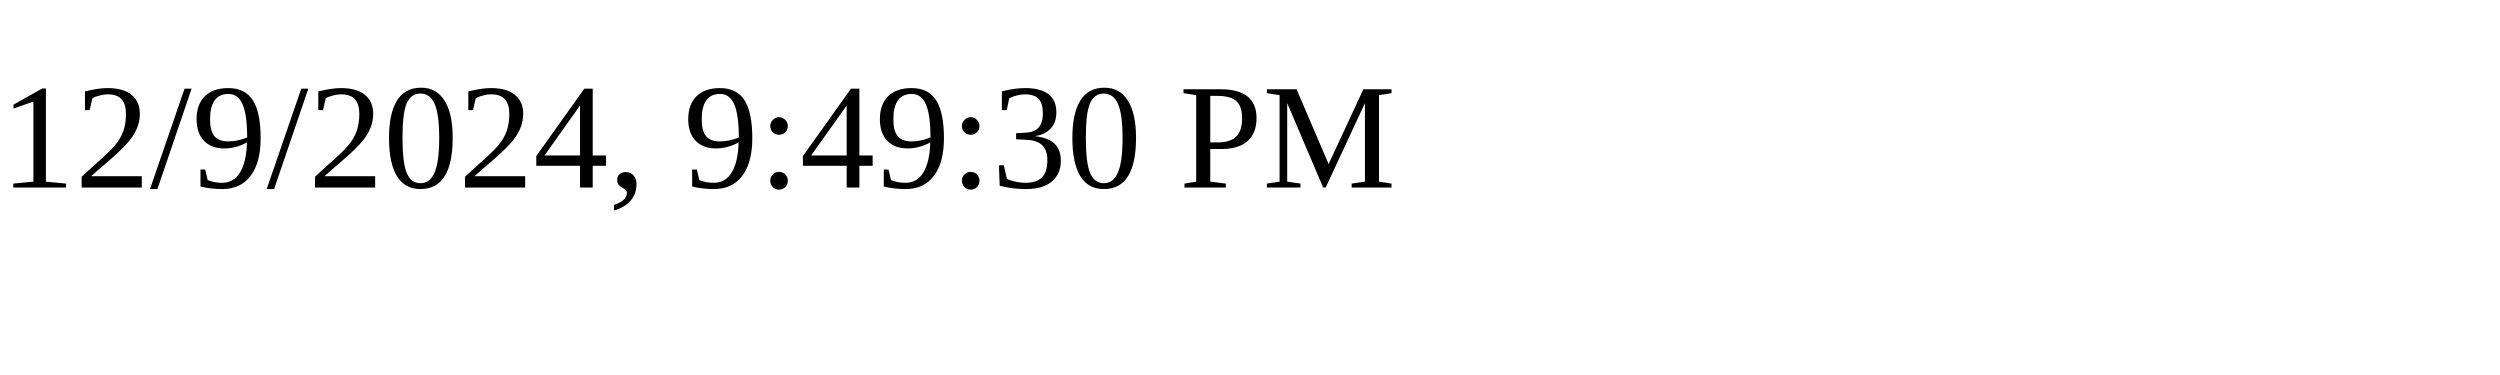
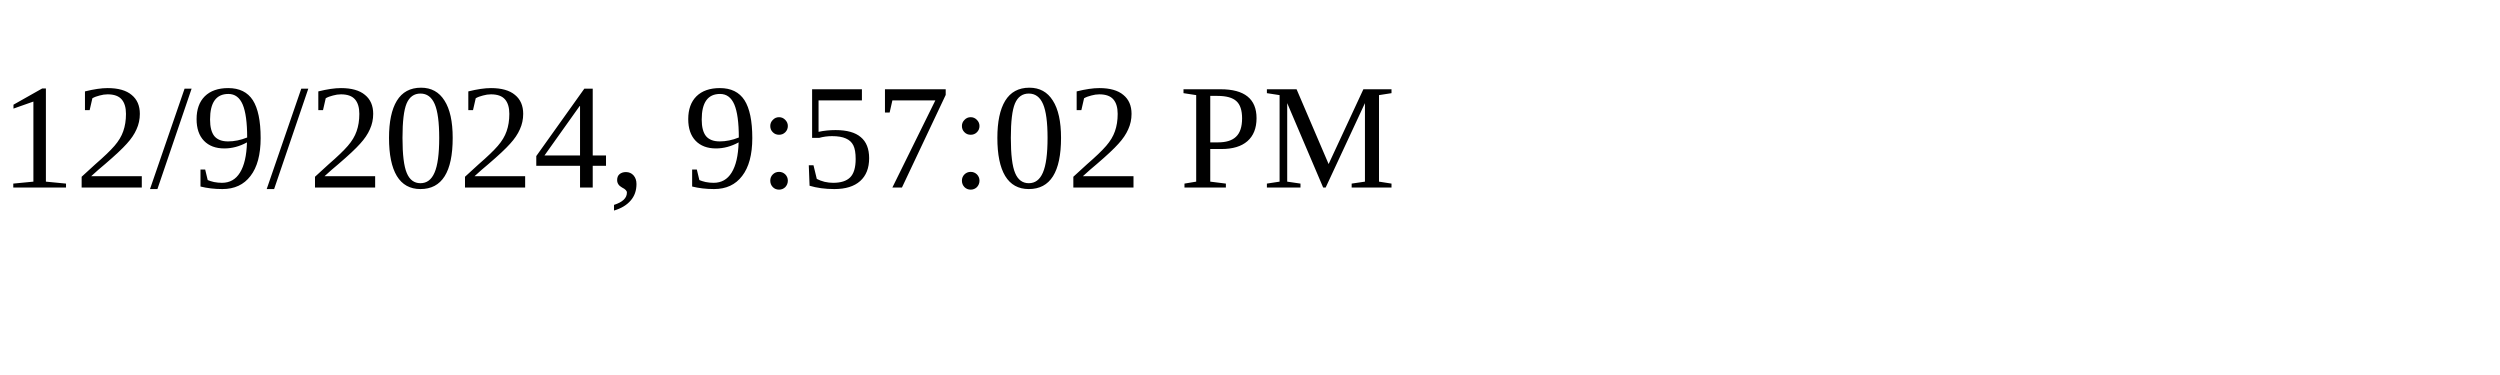
<svg xmlns="http://www.w3.org/2000/svg" height="30" width="200">
-   <text x="0" y="15">12/9/2024, 9:49:30 PM</text>
+   <text x="0" y="15">12/9/2024, 9:57:02 PM</text>
</svg>
